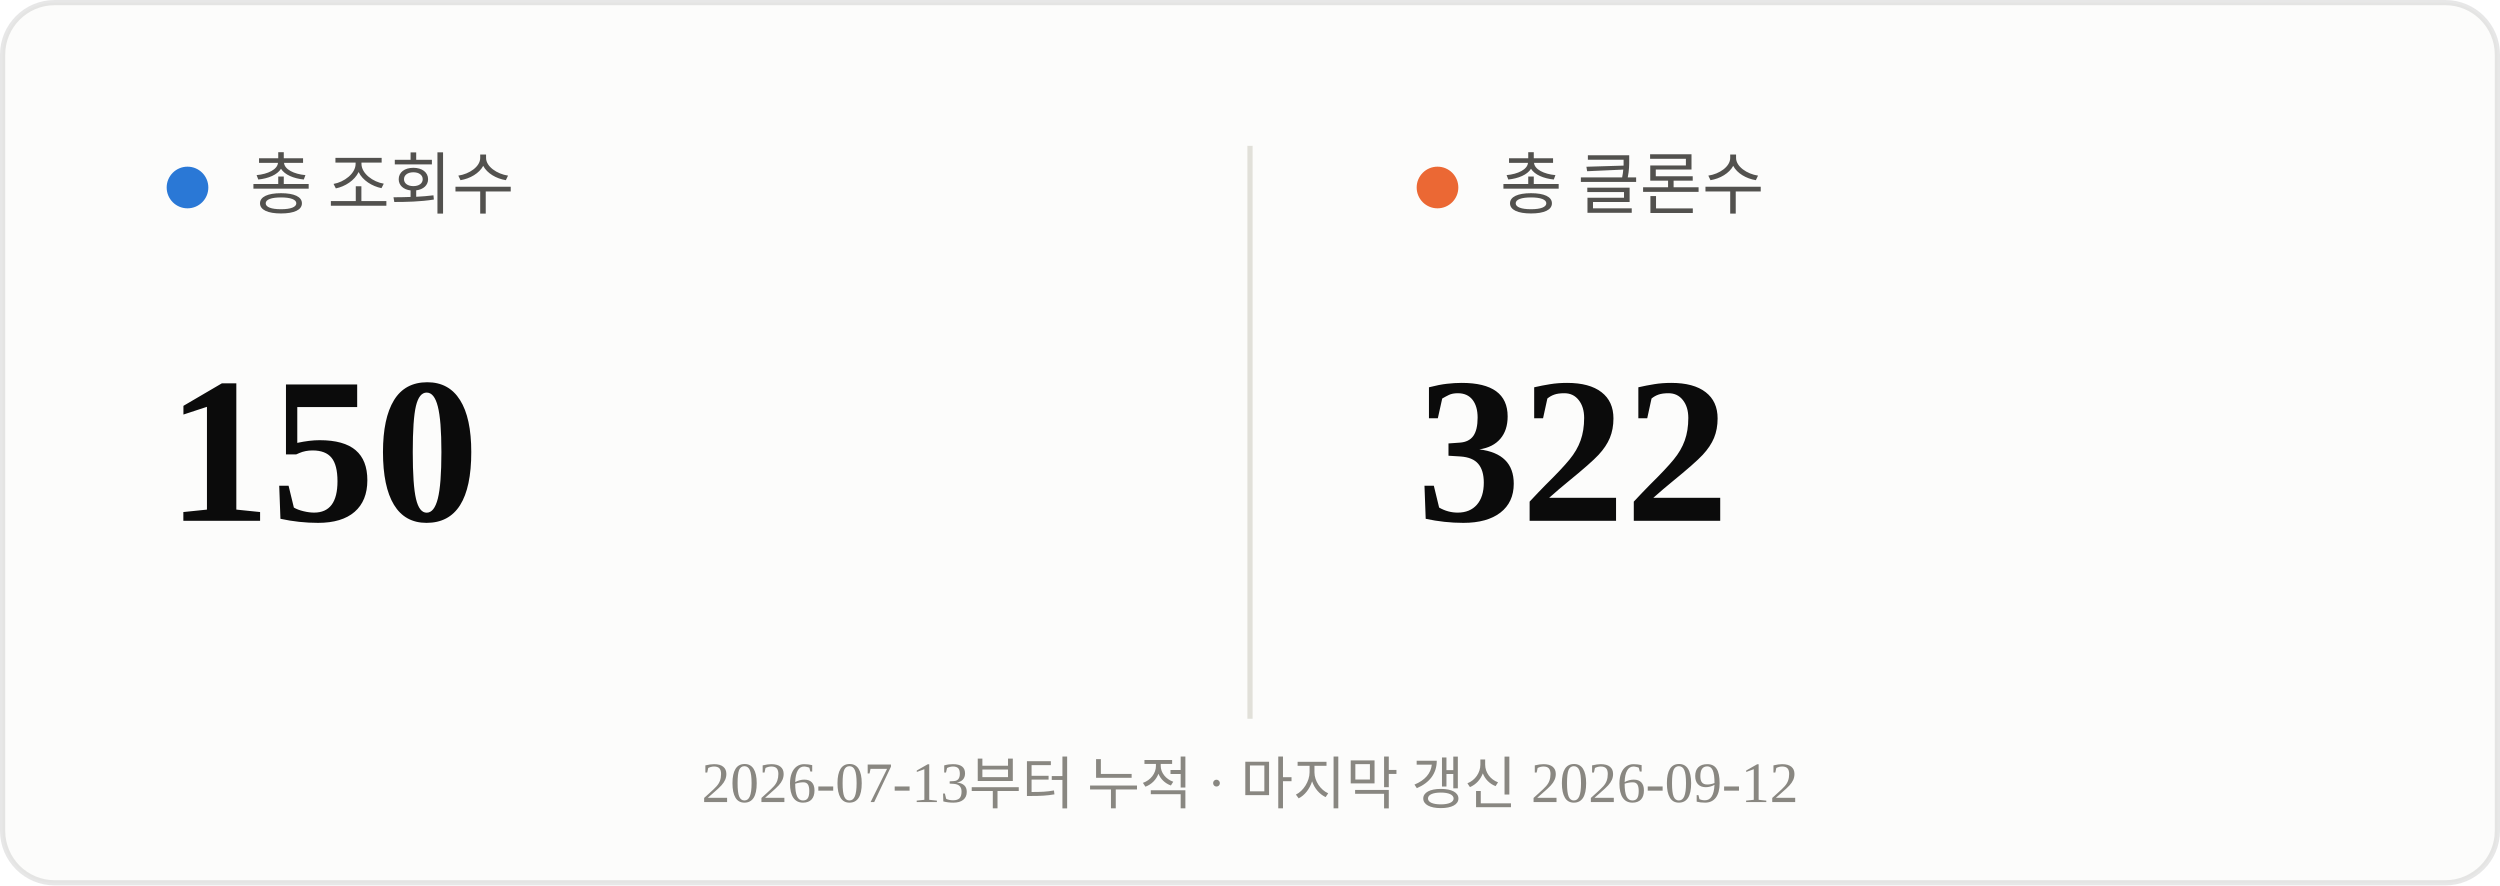
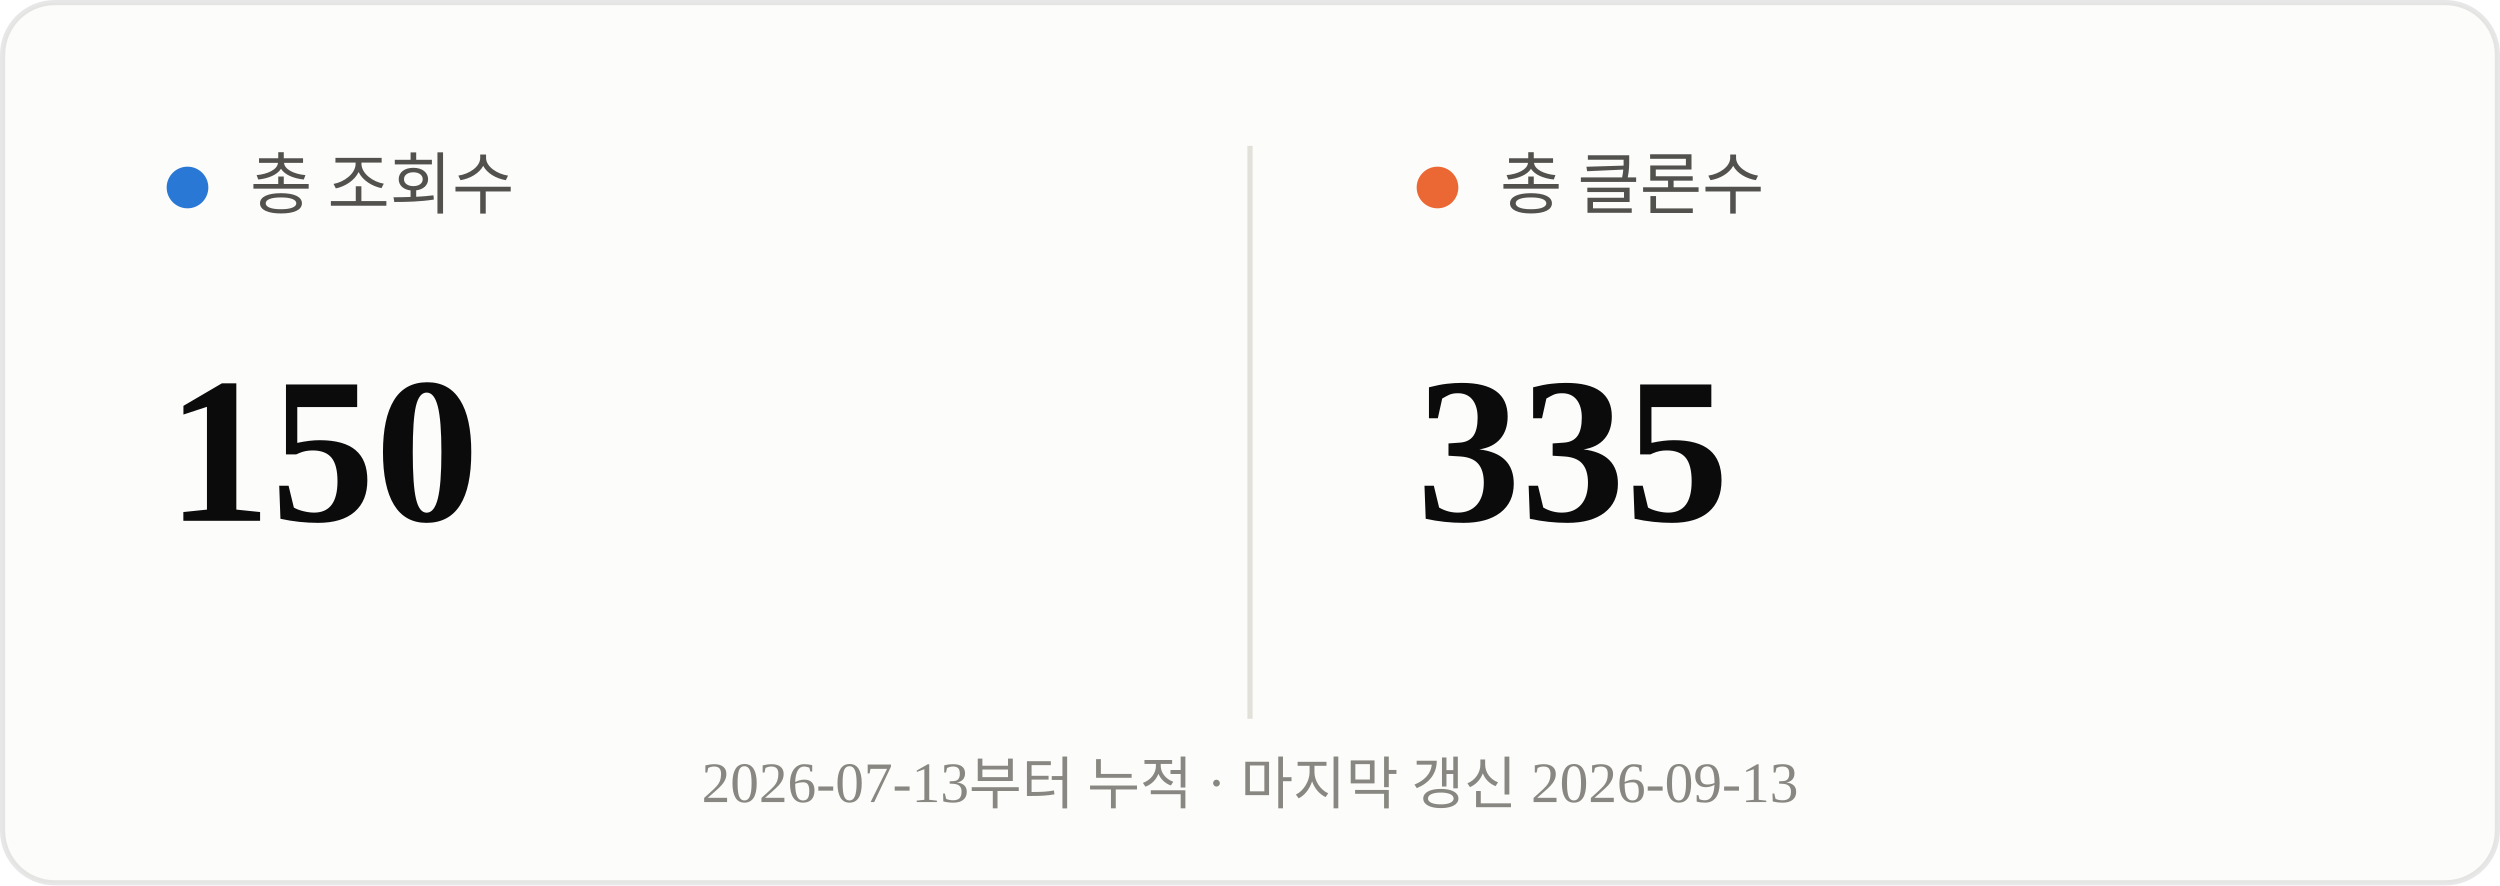
<svg xmlns="http://www.w3.org/2000/svg" viewBox="0 0 480 170" width="480" height="170">
  <rect x="0.5" y="0.5" width="479" height="169" rx="10" fill="#fcfcfb" stroke="rgba(11,11,11,0.10)" />
  <line x1="240" y1="28" x2="240" y2="138" stroke="#e1e0d9" stroke-width="1" />
  <circle cx="36" cy="36" r="4" fill="#2a78d6" />
  <text x="48" y="40" font-size="13" fill="#52514e">총 조회수</text>
  <text x="32" y="100" font-size="40" font-weight="700" fill="#0b0b0b">150</text>
  <circle cx="276" cy="36" r="4" fill="#eb6834" />
  <text x="288" y="40" font-size="13" fill="#52514e">총 클론수</text>
-   <text x="272" y="100" font-size="40" font-weight="700" fill="#0b0b0b">322</text>
-   <text x="240" y="154" text-anchor="middle" font-size="11" fill="#898781">2026-07-13부터 누적 · 마지막 갱신 2026-09-12</text>
+   <text x="272" y="100" font-size="40" font-weight="700" fill="#0b0b0b">335</text>
+   <text x="240" y="154" text-anchor="middle" font-size="11" fill="#898781">2026-07-13부터 누적 · 마지막 갱신 2026-09-13</text>
</svg>
